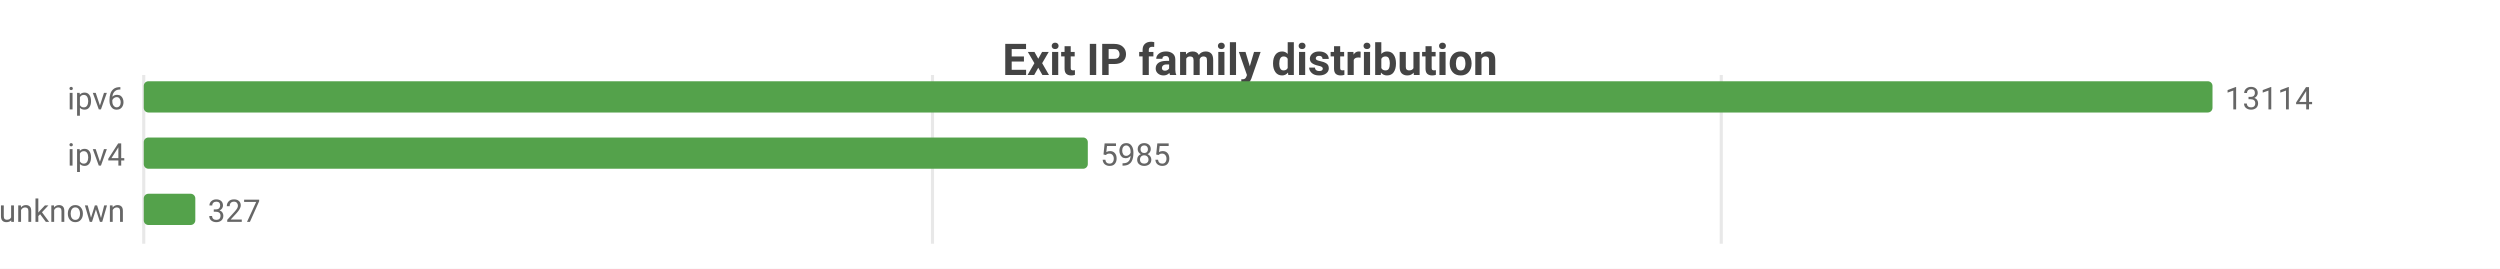
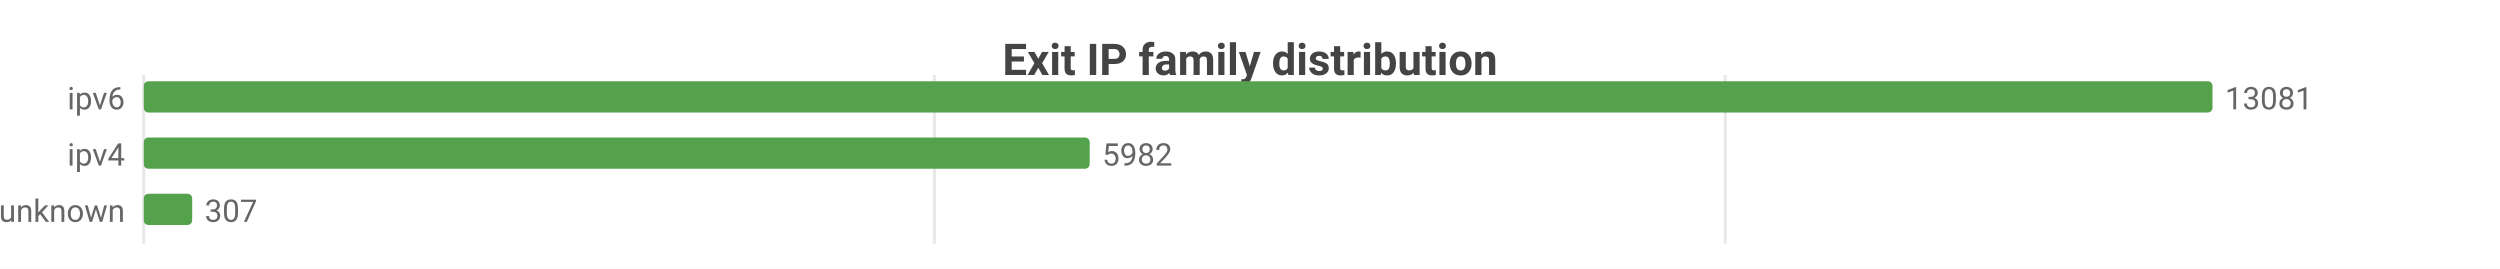
<svg xmlns="http://www.w3.org/2000/svg" width="800" height="86" viewBox="0 0 800 86">
  <rect width="800" height="86" fill="#ffffff" />
  <style>text{font-family:system-ui,-apple-system,'Segoe UI',Roboto,sans-serif}.g{stroke:#e8e8e8;stroke-width:1}.a{stroke:#999;stroke-width:1}.t{font-size:10px;fill:#666}.m{font-size:10px;text-anchor:middle;fill:#666}.e{font-size:10px;text-anchor:end;fill:#666}.l{font-size:11px;fill:#333}.tt{font-size:14px;font-weight:600;text-anchor:middle;fill:#444}.em{font-size:13px;text-anchor:middle;fill:#999}</style>
  <text class="tt" x="400.0" y="24">Exit IP family distribution</text>
  <line class="g" x1="46" y1="24" x2="46" y2="78" />
-   <line class="g" x1="298.4" y1="24" x2="298.4" y2="78" />
-   <line class="g" x1="550.8" y1="24" x2="550.8" y2="78" />
+   <line class="g" x1="299.0" y1="24" x2="299.0" y2="78" />
+   <line class="g" x1="552.1" y1="24" x2="552.1" y2="78" />
  <text class="e" x="40" y="35">ipv6</text>
  <rect x="46" y="26" width="662" height="10" fill="#54a24b" rx="1.5" />
-   <text class="t" x="712" y="35">13114</text>
+   <text class="t" x="712" y="35">13081</text>
  <text class="e" x="40" y="53">ipv4</text>
-   <rect x="46" y="44" width="302.1" height="10" fill="#54a24b" rx="1.5" />
-   <text class="t" x="352.1" y="53">5985</text>
+   <rect x="46" y="44" width="302.7" height="10" fill="#54a24b" rx="1.5" />
+   <text class="t" x="352.7" y="53">5982</text>
  <text class="e" x="40" y="71">unknown</text>
-   <rect x="46" y="62" width="16.5" height="10" fill="#54a24b" rx="1.5" />
-   <text class="t" x="66.5" y="71">327</text>
+   <rect x="46" y="62" width="15.5" height="10" fill="#54a24b" rx="1.5" />
+   <text class="t" x="65.5" y="71">307</text>
</svg>
